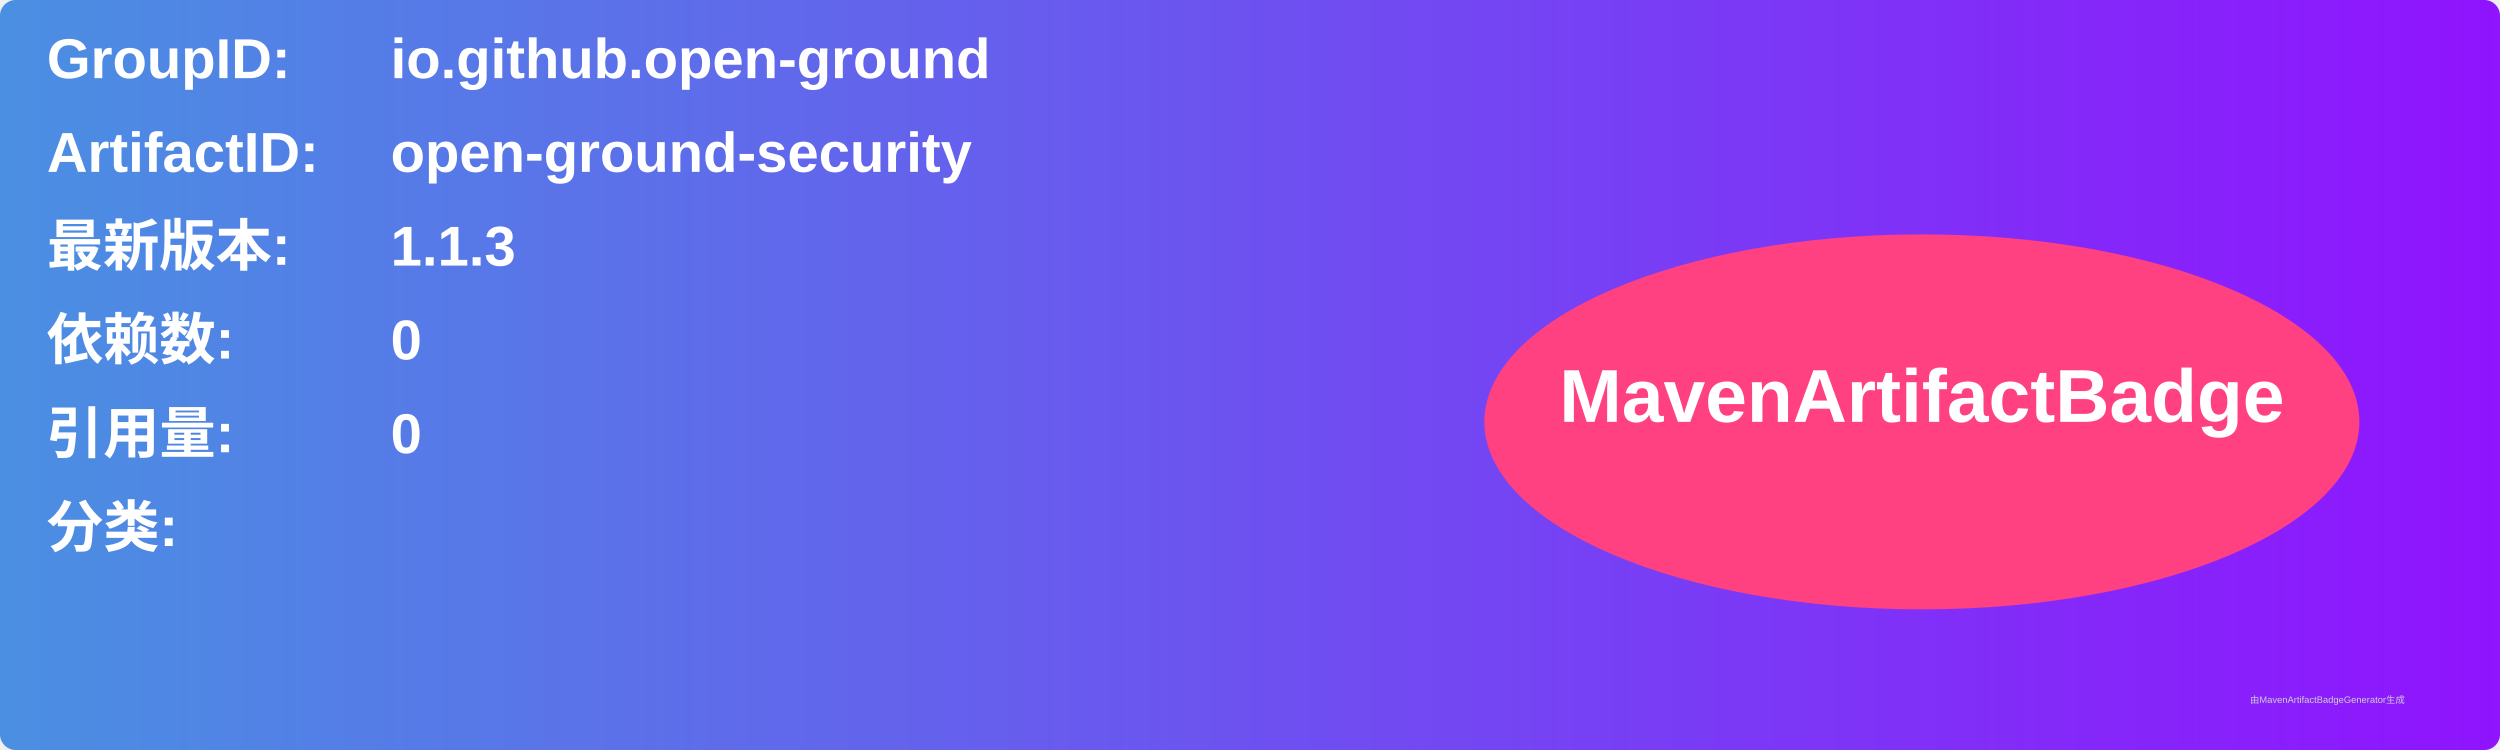
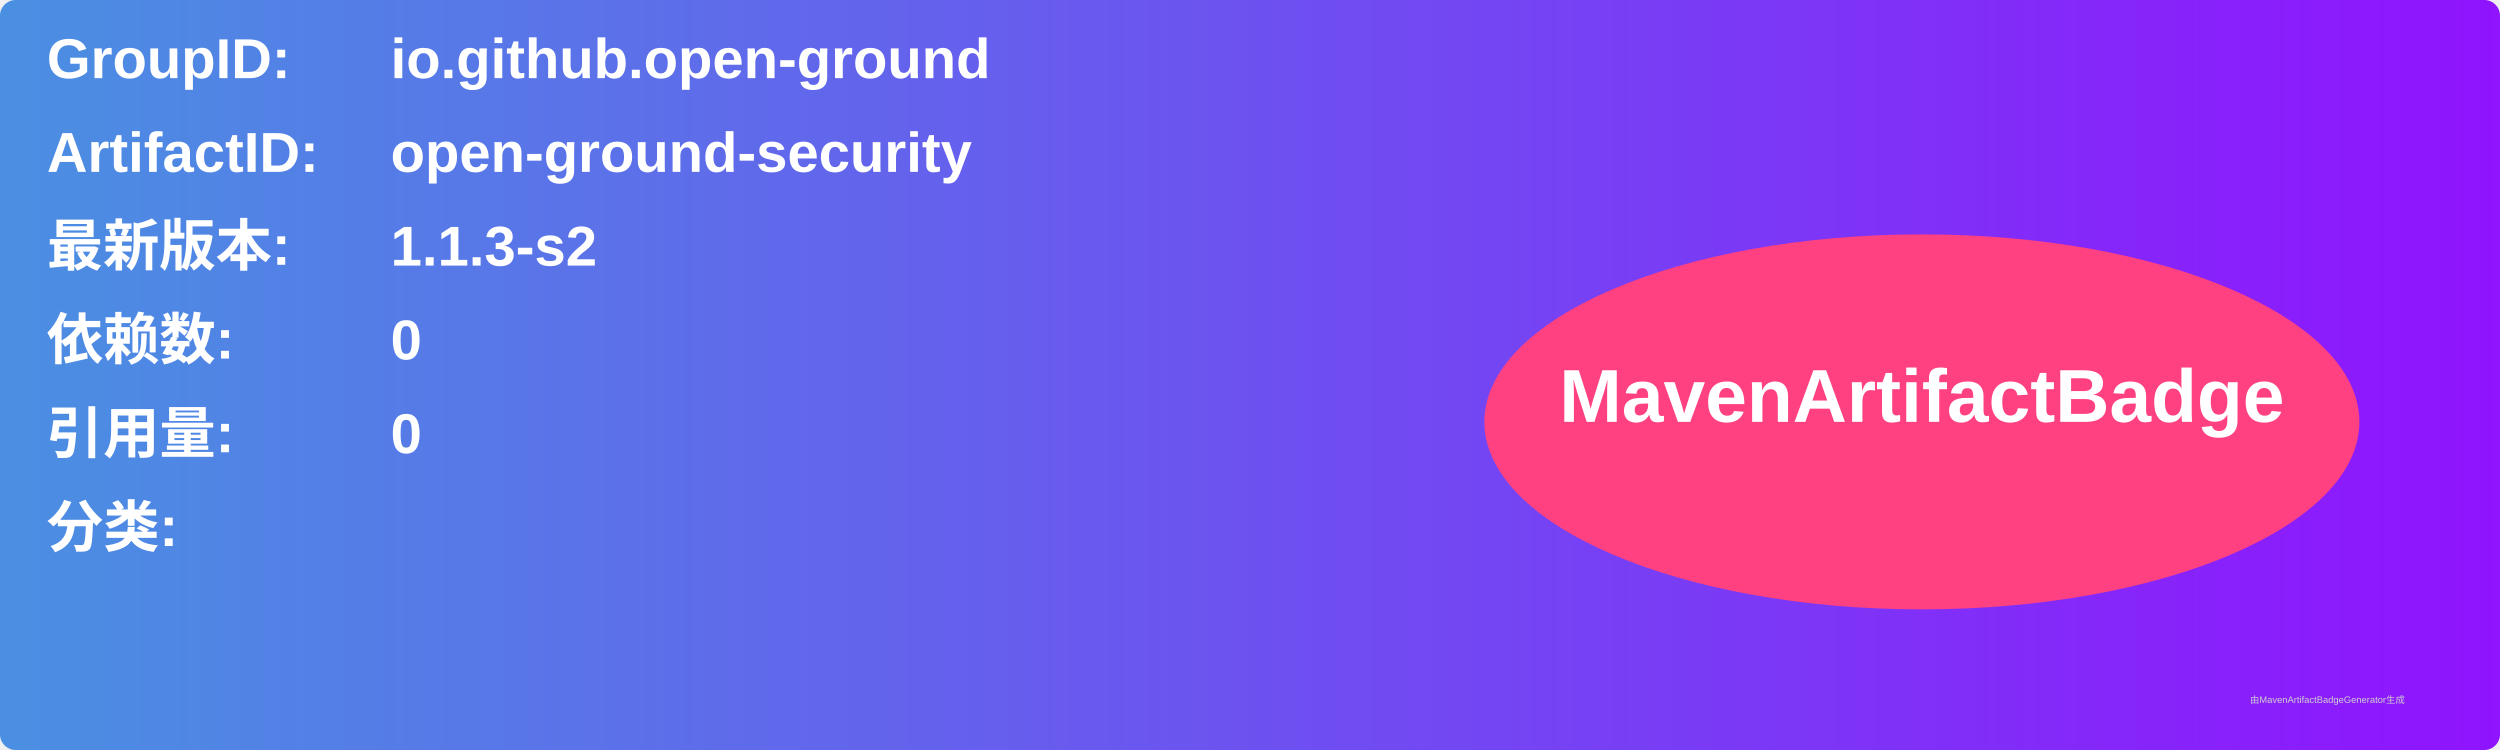
<svg xmlns="http://www.w3.org/2000/svg" width="800" height="240" viewBox="0 0 800 240">
  <linearGradient id="grad" x1="0%" y1="0%" x2="100%" y2="0%">
    <stop offset="0%" stop-color="#4a90e2" />
    <stop offset="100%" stop-color="#9013fe" />
  </linearGradient>
  <rect width="100%" height="100%" rx="5" ry="5" fill="url(#grad)" />
  <g transform="translate(15, 15)">
    <text x="0" y="10" font-family="Arial" font-size="18" fill="white" font-weight="bold" width="260">GroupID:</text>
    <text x="110" y="10" font-family="Arial" font-size="18" fill="white" font-weight="bold" width="460">io.github.open-ground</text>
    <text x="0" y="40" font-family="Arial" font-size="18" fill="white" font-weight="bold" width="260">ArtifactID:</text>
    <text x="110" y="40" font-family="Arial" font-size="18" fill="white" font-weight="bold" width="460">open-ground-security</text>
    <text x="0" y="70" font-family="Arial" font-size="18" fill="white" font-weight="bold">最新版本:</text>
    <text x="110" y="70" font-family="Arial" font-size="18" fill="white" font-weight="bold">
-       <tspan font-weight="bold">1.1.3</tspan>
+       <tspan font-weight="bold">1.1.3-s2</tspan>
    </text>
    <text x="0" y="100" font-family="Arial" font-size="18" fill="white" font-weight="bold">依赖数: </text>
    <text x="110" y="100" font-family="Arial" font-size="18" fill="white">
      <tspan font-weight="bold">0</tspan>
    </text>
    <text x="0" y="130" font-family="Arial" font-size="18" fill="white" font-weight="bold">引用量: </text>
    <text x="110" y="130" font-family="Arial" font-size="18" fill="white">
      <tspan font-weight="bold">0</tspan>
    </text>
    <text x="0" y="160" font-family="Arial" font-size="18" fill="white" font-weight="bold">分类:</text>
    <text x="10" y="190" font-family="Arial" font-size="10" fill="white">
      <tspan font-weight="bold" />
    </text>
    <ellipse cx="600" cy="120" rx="140" ry="60" fill="#ff4081" />
    <text x="600" y="120" text-anchor="middle" font-family="Arial" font-size="24" fill="white" font-weight="bold">MavenArtifactBadge</text>
  </g>
  <text x="720" y="225" font-family="Arial" font-size="3" fill="#d0d0d0">由MavenArtifactBadgeGenerator生成</text>
</svg>
